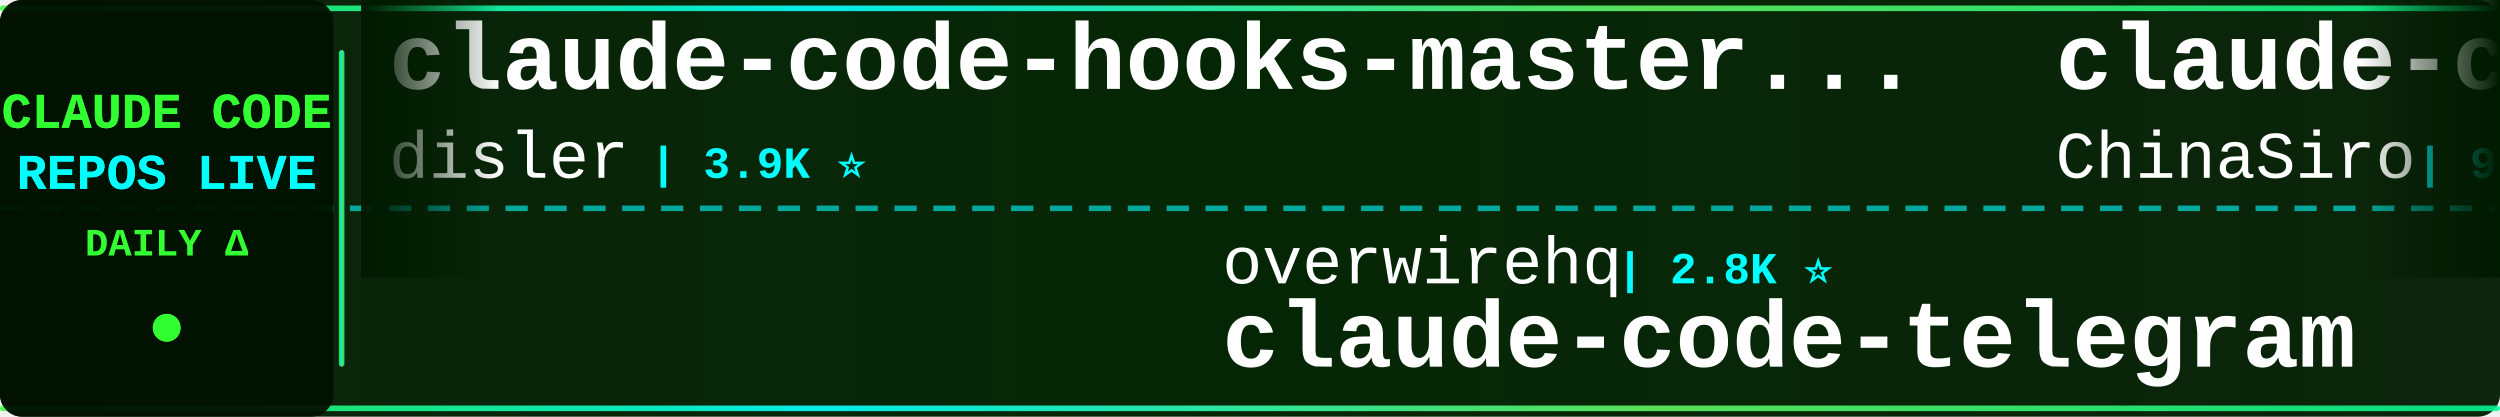
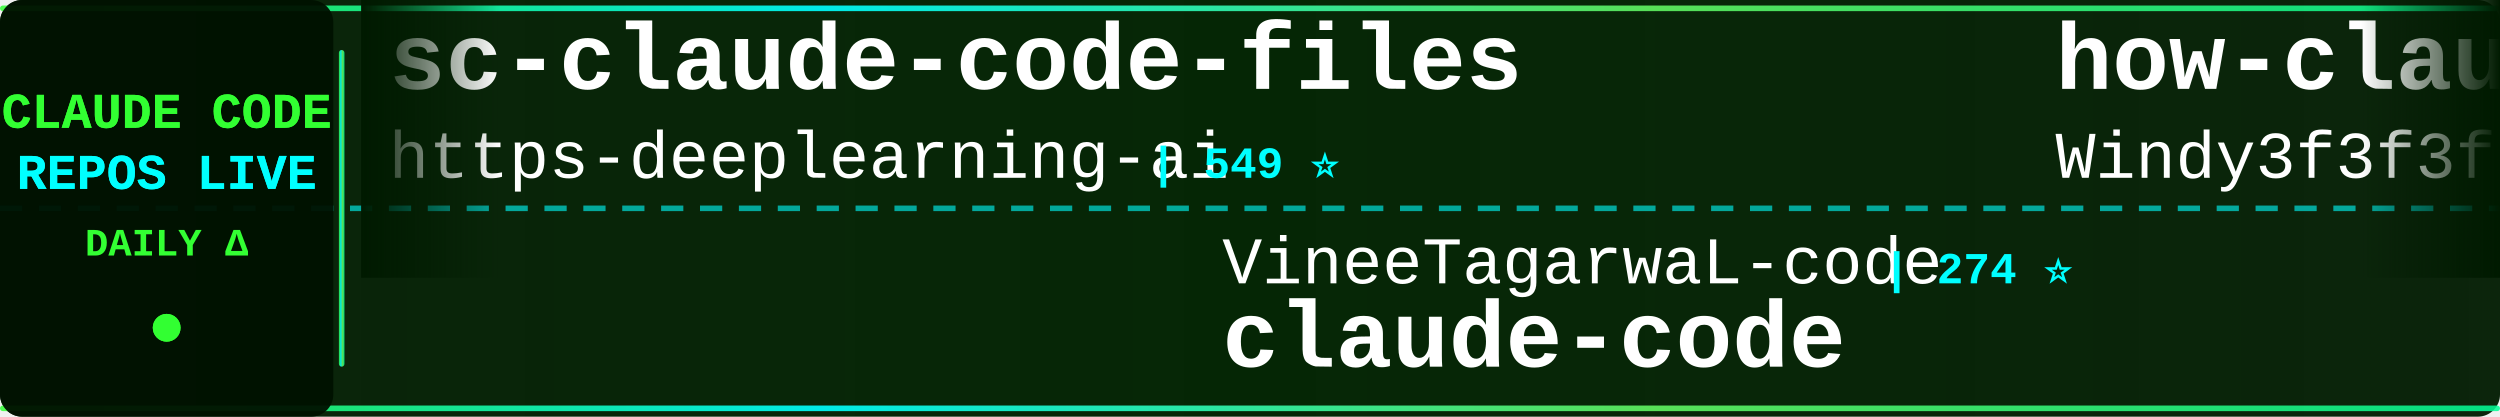
<svg xmlns="http://www.w3.org/2000/svg" width="900" height="150">
  <defs>
    <linearGradient id="tickerBg" x1="0%" y1="0%" x2="100%" y2="0%">
      <stop offset="0%" style="stop-color:#001a00;stop-opacity:0.95" />
      <stop offset="50%" style="stop-color:#002200;stop-opacity:0.98" />
      <stop offset="100%" style="stop-color:#001a00;stop-opacity:0.95" />
    </linearGradient>
    <linearGradient id="borderGrad" x1="0%" y1="0%" x2="100%" y2="0%">
      <stop offset="0%" style="stop-color:#33ff33;stop-opacity:0.85">
        <animate attributeName="stop-opacity" values="0.85;1;0.85" dur="2s" repeatCount="indefinite" />
      </stop>
      <stop offset="33%" style="stop-color:#00ffff;stop-opacity:0.9">
        <animate attributeName="stop-opacity" values="0.9;1;0.9" dur="2.2s" repeatCount="indefinite" />
      </stop>
      <stop offset="66%" style="stop-color:#66ff66;stop-opacity:0.85">
        <animate attributeName="stop-opacity" values="0.85;1;0.85" dur="1.8s" repeatCount="indefinite" />
      </stop>
      <stop offset="100%" style="stop-color:#00ff99;stop-opacity:0.85">
        <animate attributeName="stop-opacity" values="0.85;1;0.85" dur="2s" repeatCount="indefinite" />
      </stop>
    </linearGradient>
    <filter id="textGlow">
      <feGaussianBlur stdDeviation="0.1" result="coloredBlur" />
      <feMerge>
        <feMergeNode in="coloredBlur" />
        <feMergeNode in="SourceGraphic" />
      </feMerge>
    </filter>
    <filter id="metricGlow">
      <feGaussianBlur stdDeviation="0.2" result="coloredBlur" />
      <feMerge>
        <feMergeNode in="coloredBlur" />
        <feMergeNode in="SourceGraphic" />
      </feMerge>
    </filter>
    <linearGradient id="leftFade" x1="0%" y1="0%" x2="100%" y2="0%">
      <stop offset="0%" style="stop-color:#001a00;stop-opacity:1" />
      <stop offset="100%" style="stop-color:#001a00;stop-opacity:0" />
    </linearGradient>
    <linearGradient id="rightFade" x1="0%" y1="0%" x2="100%" y2="0%">
      <stop offset="0%" style="stop-color:#001a00;stop-opacity:0" />
      <stop offset="100%" style="stop-color:#001a00;stop-opacity:1" />
    </linearGradient>
  </defs>
  <rect width="900" height="150" fill="url(#tickerBg)" rx="8" />
  <rect x="0" y="2" width="900" height="2" fill="url(#borderGrad)" rx="1" />
  <rect x="0" y="146" width="900" height="2" fill="url(#borderGrad)" rx="1" />
  <line x1="0" y1="75" x2="900" y2="75" stroke="#00ffff" stroke-width="2" stroke-dasharray="8 6" opacity="0.6" />
  <rect x="0" y="0" width="120" height="150" fill="#001100" opacity="0.95" rx="8" />
  <text x="60" y="46" font-family="'Courier New', monospace" font-size="18" font-weight="bold" fill="#33ff33" text-anchor="middle" filter="url(#textGlow)">
    CLAUDE CODE
  </text>
  <text x="60" y="68" font-family="'Courier New', monospace" font-size="18" font-weight="bold" fill="#00ffff" text-anchor="middle" filter="url(#textGlow)">
    REPOS LIVE
  </text>
  <text x="60" y="92" font-family="'Courier New', monospace" font-size="14" font-weight="bold" fill="#33ff33" text-anchor="middle">
    DAILY Δ
  </text>
  <circle cx="60" cy="118" r="5" fill="#33ff33" filter="url(#metricGlow)">
    <animate attributeName="r" values="4;6;4" dur="1.5s" repeatCount="indefinite" />
    <animate attributeName="opacity" values="0.6;1;0.6" dur="1.5s" repeatCount="indefinite" />
  </circle>
  <rect x="122" y="18" width="2" height="114" fill="url(#borderGrad)" rx="1" />
  <clipPath id="tickerClip">
    <rect x="130" y="0" width="770" height="150" />
  </clipPath>
  <g clip-path="url(#tickerClip)">
    <g id="tickerItems">
      <animateTransform attributeName="transform" attributeType="XML" type="translate" from="0 0" to="-3000 0" dur="54s" repeatCount="indefinite" />
      <g transform="translate(0, 0)">
-         <text x="140" y="32" font-family="'Courier New', monospace" font-size="34" font-weight="bold" fill="#ffffff">claude-code-hooks-master...</text>
-         <text x="140" y="64" font-family="'Courier New', monospace" font-size="24" font-weight="normal" fill="#ffffff" opacity="1.0">disler</text>
-         <text x="234" y="64" font-family="'Courier New', monospace" font-size="16" font-weight="bold" fill="#00ffff"> | 3.9K ⭐</text>
+         <text x="140" y="32" font-family="'Courier New', monospace" font-size="34" font-weight="bold" fill="#ffffff">sc-claude-code-files</text>
+         <text x="140" y="64" font-family="'Courier New', monospace" font-size="24" font-weight="normal" fill="#ffffff" opacity="1.0">https-deeplearning-ai</text>
+         <text x="414" y="64" font-family="'Courier New', monospace" font-size="16" font-weight="bold" fill="#00ffff"> | 549 ⭐</text>
      </g>
      <g transform="translate(300, 0)">
-         <text x="140" y="102" font-family="'Courier New', monospace" font-size="24" font-weight="normal" fill="#ffffff" opacity="1.0">overwirehq</text>
-         <text x="282" y="102" font-family="'Courier New', monospace" font-size="16" font-weight="bold" fill="#00ffff"> | 2.8K ⭐</text>
-         <text x="140" y="132" font-family="'Courier New', monospace" font-size="34" font-weight="bold" fill="#ffffff">claude-code-telegram</text>
+         <text x="140" y="102" font-family="'Courier New', monospace" font-size="24" font-weight="normal" fill="#ffffff" opacity="1.0">VineeTagarwaL-code</text>
+         <text x="378" y="102" font-family="'Courier New', monospace" font-size="16" font-weight="bold" fill="#00ffff"> | 274 ⭐</text>
+         <text x="140" y="132" font-family="'Courier New', monospace" font-size="34" font-weight="bold" fill="#ffffff">claude-code</text>
      </g>
      <g transform="translate(600, 0)">
-         <text x="140" y="32" font-family="'Courier New', monospace" font-size="34" font-weight="bold" fill="#ffffff">claude-code-sourcemap</text>
-         <text x="140" y="64" font-family="'Courier New', monospace" font-size="24" font-weight="normal" fill="#ffffff" opacity="1.0">ChinaSiro</text>
-         <text x="270" y="64" font-family="'Courier New', monospace" font-size="16" font-weight="bold" fill="#00ffff"> | 9.7K ⭐</text>
+         <text x="140" y="32" font-family="'Courier New', monospace" font-size="34" font-weight="bold" fill="#ffffff">how-claude-code-works</text>
+         <text x="140" y="64" font-family="'Courier New', monospace" font-size="24" font-weight="normal" fill="#ffffff" opacity="1.0">Windy3f3f3f3f</text>
+         <text x="318" y="64" font-family="'Courier New', monospace" font-size="16" font-weight="bold" fill="#00ffff"> | 3.6K ⭐</text>
      </g>
      <g transform="translate(900, 0)">
-         <text x="140" y="102" font-family="'Courier New', monospace" font-size="24" font-weight="normal" fill="#ffffff" opacity="1.0">claude-code-best</text>
-         <text x="354" y="102" font-family="'Courier New', monospace" font-size="16" font-weight="bold" fill="#00ffff"> | 22.6K ⭐ +6</text>
+         <text x="140" y="102" font-family="'Courier New', monospace" font-size="24" font-weight="normal" fill="#ffffff" opacity="1.0">codeaashu</text>
+         <text x="270" y="102" font-family="'Courier New', monospace" font-size="16" font-weight="bold" fill="#00ffff"> | 3.3K ⭐</text>
        <text x="140" y="132" font-family="'Courier New', monospace" font-size="34" font-weight="bold" fill="#ffffff">claude-code</text>
      </g>
      <g transform="translate(1200, 0)">
-         <text x="140" y="32" font-family="'Courier New', monospace" font-size="34" font-weight="bold" fill="#ffffff">claude-code-source</text>
-         <text x="140" y="64" font-family="'Courier New', monospace" font-size="24" font-weight="normal" fill="#ffffff" opacity="1.0">hangsman</text>
-         <text x="258" y="64" font-family="'Courier New', monospace" font-size="16" font-weight="bold" fill="#00ffff"> | 795 ⭐</text>
+         <text x="140" y="32" font-family="'Courier New', monospace" font-size="34" font-weight="bold" fill="#ffffff">oh-my-claudecode</text>
+         <text x="140" y="64" font-family="'Courier New', monospace" font-size="24" font-weight="normal" fill="#ffffff" opacity="1.0">Yeachan-Heo</text>
+         <text x="294" y="64" font-family="'Courier New', monospace" font-size="16" font-weight="bold" fill="#00ffff"> | 39.2K ⭐</text>
      </g>
      <g transform="translate(1500, 0)">
-         <text x="140" y="102" font-family="'Courier New', monospace" font-size="24" font-weight="normal" fill="#ffffff" opacity="1.0">fazxes</text>
-         <text x="234" y="102" font-family="'Courier New', monospace" font-size="16" font-weight="bold" fill="#00ffff"> | 241 ⭐</text>
-         <text x="140" y="132" font-family="'Courier New', monospace" font-size="34" font-weight="bold" fill="#ffffff">Claude-code</text>
+         <text x="140" y="102" font-family="'Courier New', monospace" font-size="24" font-weight="normal" fill="#ffffff" opacity="1.0">jqueryscript</text>
+         <text x="306" y="102" font-family="'Courier New', monospace" font-size="16" font-weight="bold" fill="#00ffff"> | 517 ⭐</text>
+         <text x="140" y="132" font-family="'Courier New', monospace" font-size="34" font-weight="bold" fill="#ffffff">awesome-claude-code</text>
      </g>
      <g transform="translate(1800, 0)">
-         <text x="140" y="32" font-family="'Courier New', monospace" font-size="34" font-weight="bold" fill="#ffffff">free-claude-code</text>
-         <text x="140" y="64" font-family="'Courier New', monospace" font-size="24" font-weight="normal" fill="#ffffff" opacity="1.0">Alishahryar1</text>
-         <text x="306" y="64" font-family="'Courier New', monospace" font-size="16" font-weight="bold" fill="#00ffff"> | 55.4K ⭐ +12</text>
+         <text x="140" y="32" font-family="'Courier New', monospace" font-size="34" font-weight="bold" fill="#ffffff">claude-code-source-code-...</text>
+         <text x="140" y="64" font-family="'Courier New', monospace" font-size="24" font-weight="normal" fill="#ffffff" opacity="1.0">ghuntley</text>
+         <text x="258" y="64" font-family="'Courier New', monospace" font-size="16" font-weight="bold" fill="#00ffff"> | 992 ⭐</text>
      </g>
      <g transform="translate(2100, 0)">
-         <text x="140" y="102" font-family="'Courier New', monospace" font-size="24" font-weight="normal" fill="#ffffff" opacity="1.0">ykdojo</text>
-         <text x="234" y="102" font-family="'Courier New', monospace" font-size="16" font-weight="bold" fill="#00ffff"> | 10.1K ⭐ +5</text>
-         <text x="140" y="132" font-family="'Courier New', monospace" font-size="34" font-weight="bold" fill="#ffffff">claude-code-tips</text>
+         <text x="140" y="102" font-family="'Courier New', monospace" font-size="24" font-weight="normal" fill="#ffffff" opacity="1.0">FlorianBruniaux</text>
+         <text x="342" y="102" font-family="'Courier New', monospace" font-size="16" font-weight="bold" fill="#00ffff"> | 6.0K ⭐ +2</text>
+         <text x="140" y="132" font-family="'Courier New', monospace" font-size="34" font-weight="bold" fill="#ffffff">claude-code-ultimate-gui...</text>
      </g>
      <g transform="translate(2400, 0)">
-         <text x="140" y="32" font-family="'Courier New', monospace" font-size="34" font-weight="bold" fill="#ffffff">Claude-code</text>
-         <text x="140" y="64" font-family="'Courier New', monospace" font-size="24" font-weight="normal" fill="#ffffff" opacity="1.0">zstmfhy</text>
-         <text x="246" y="64" font-family="'Courier New', monospace" font-size="16" font-weight="bold" fill="#00ffff"> | 189 ⭐</text>
+         <text x="140" y="32" font-family="'Courier New', monospace" font-size="34" font-weight="bold" fill="#ffffff">ClaudeCode-Portable</text>
+         <text x="140" y="64" font-family="'Courier New', monospace" font-size="24" font-weight="normal" fill="#ffffff" opacity="1.0">techjarves</text>
+         <text x="282" y="64" font-family="'Courier New', monospace" font-size="16" font-weight="bold" fill="#00ffff"> | 1.5K ⭐ +2</text>
      </g>
      <g transform="translate(2700, 0)">
-         <text x="140" y="102" font-family="'Courier New', monospace" font-size="24" font-weight="normal" fill="#ffffff" opacity="1.0">musistudio</text>
-         <text x="282" y="102" font-family="'Courier New', monospace" font-size="16" font-weight="bold" fill="#00ffff"> | 37.3K ⭐ +8</text>
-         <text x="140" y="132" font-family="'Courier New', monospace" font-size="34" font-weight="bold" fill="#ffffff">claude-code-router</text>
+         <text x="140" y="102" font-family="'Courier New', monospace" font-size="24" font-weight="normal" fill="#ffffff" opacity="1.0">lintsinghua</text>
+         <text x="294" y="102" font-family="'Courier New', monospace" font-size="16" font-weight="bold" fill="#00ffff"> | 4.3K ⭐</text>
+         <text x="140" y="132" font-family="'Courier New', monospace" font-size="34" font-weight="bold" fill="#ffffff">claude-code-book</text>
      </g>
      <g transform="translate(3000, 0)">
-         <text x="140" y="32" font-family="'Courier New', monospace" font-size="34" font-weight="bold" fill="#ffffff">claude-code-hooks-master...</text>
-         <text x="140" y="64" font-family="'Courier New', monospace" font-size="24" font-weight="normal" fill="#ffffff" opacity="1.0">disler</text>
-         <text x="234" y="64" font-family="'Courier New', monospace" font-size="16" font-weight="bold" fill="#00ffff"> | 3.9K ⭐</text>
+         <text x="140" y="32" font-family="'Courier New', monospace" font-size="34" font-weight="bold" fill="#ffffff">sc-claude-code-files</text>
+         <text x="140" y="64" font-family="'Courier New', monospace" font-size="24" font-weight="normal" fill="#ffffff" opacity="1.0">https-deeplearning-ai</text>
+         <text x="414" y="64" font-family="'Courier New', monospace" font-size="16" font-weight="bold" fill="#00ffff"> | 549 ⭐</text>
      </g>
      <g transform="translate(3300, 0)">
-         <text x="140" y="102" font-family="'Courier New', monospace" font-size="24" font-weight="normal" fill="#ffffff" opacity="1.0">overwirehq</text>
-         <text x="282" y="102" font-family="'Courier New', monospace" font-size="16" font-weight="bold" fill="#00ffff"> | 2.8K ⭐</text>
-         <text x="140" y="132" font-family="'Courier New', monospace" font-size="34" font-weight="bold" fill="#ffffff">claude-code-telegram</text>
+         <text x="140" y="102" font-family="'Courier New', monospace" font-size="24" font-weight="normal" fill="#ffffff" opacity="1.0">VineeTagarwaL-code</text>
+         <text x="378" y="102" font-family="'Courier New', monospace" font-size="16" font-weight="bold" fill="#00ffff"> | 274 ⭐</text>
+         <text x="140" y="132" font-family="'Courier New', monospace" font-size="34" font-weight="bold" fill="#ffffff">claude-code</text>
      </g>
      <g transform="translate(3600, 0)">
-         <text x="140" y="32" font-family="'Courier New', monospace" font-size="34" font-weight="bold" fill="#ffffff">claude-code-sourcemap</text>
-         <text x="140" y="64" font-family="'Courier New', monospace" font-size="24" font-weight="normal" fill="#ffffff" opacity="1.0">ChinaSiro</text>
-         <text x="270" y="64" font-family="'Courier New', monospace" font-size="16" font-weight="bold" fill="#00ffff"> | 9.7K ⭐</text>
+         <text x="140" y="32" font-family="'Courier New', monospace" font-size="34" font-weight="bold" fill="#ffffff">how-claude-code-works</text>
+         <text x="140" y="64" font-family="'Courier New', monospace" font-size="24" font-weight="normal" fill="#ffffff" opacity="1.0">Windy3f3f3f3f</text>
+         <text x="318" y="64" font-family="'Courier New', monospace" font-size="16" font-weight="bold" fill="#00ffff"> | 3.6K ⭐</text>
      </g>
      <g transform="translate(3900, 0)">
-         <text x="140" y="102" font-family="'Courier New', monospace" font-size="24" font-weight="normal" fill="#ffffff" opacity="1.0">claude-code-best</text>
-         <text x="354" y="102" font-family="'Courier New', monospace" font-size="16" font-weight="bold" fill="#00ffff"> | 22.6K ⭐ +6</text>
+         <text x="140" y="102" font-family="'Courier New', monospace" font-size="24" font-weight="normal" fill="#ffffff" opacity="1.0">codeaashu</text>
+         <text x="270" y="102" font-family="'Courier New', monospace" font-size="16" font-weight="bold" fill="#00ffff"> | 3.3K ⭐</text>
        <text x="140" y="132" font-family="'Courier New', monospace" font-size="34" font-weight="bold" fill="#ffffff">claude-code</text>
      </g>
    </g>
  </g>
  <rect x="130" y="0" width="50" height="100" fill="url(#leftFade)" />
  <rect x="850" y="0" width="50" height="100" fill="url(#rightFade)" />
</svg>
